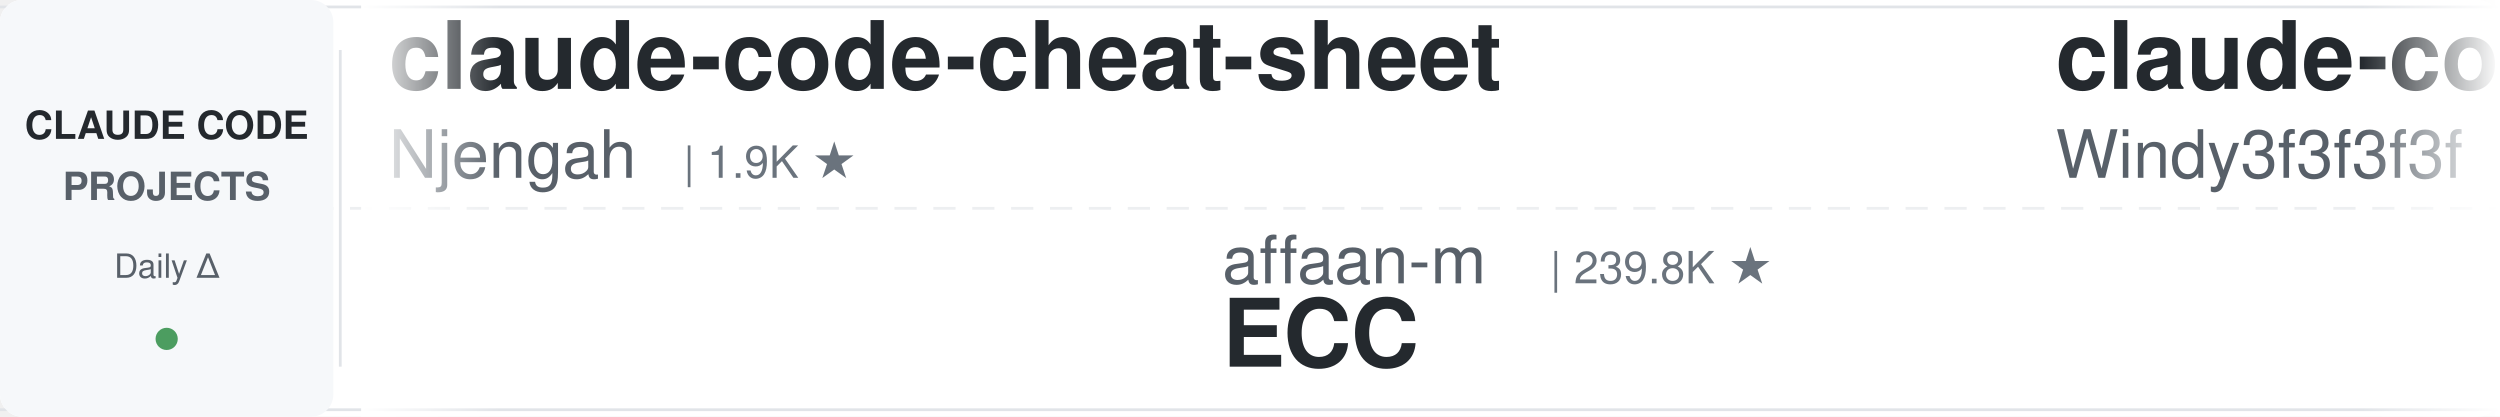
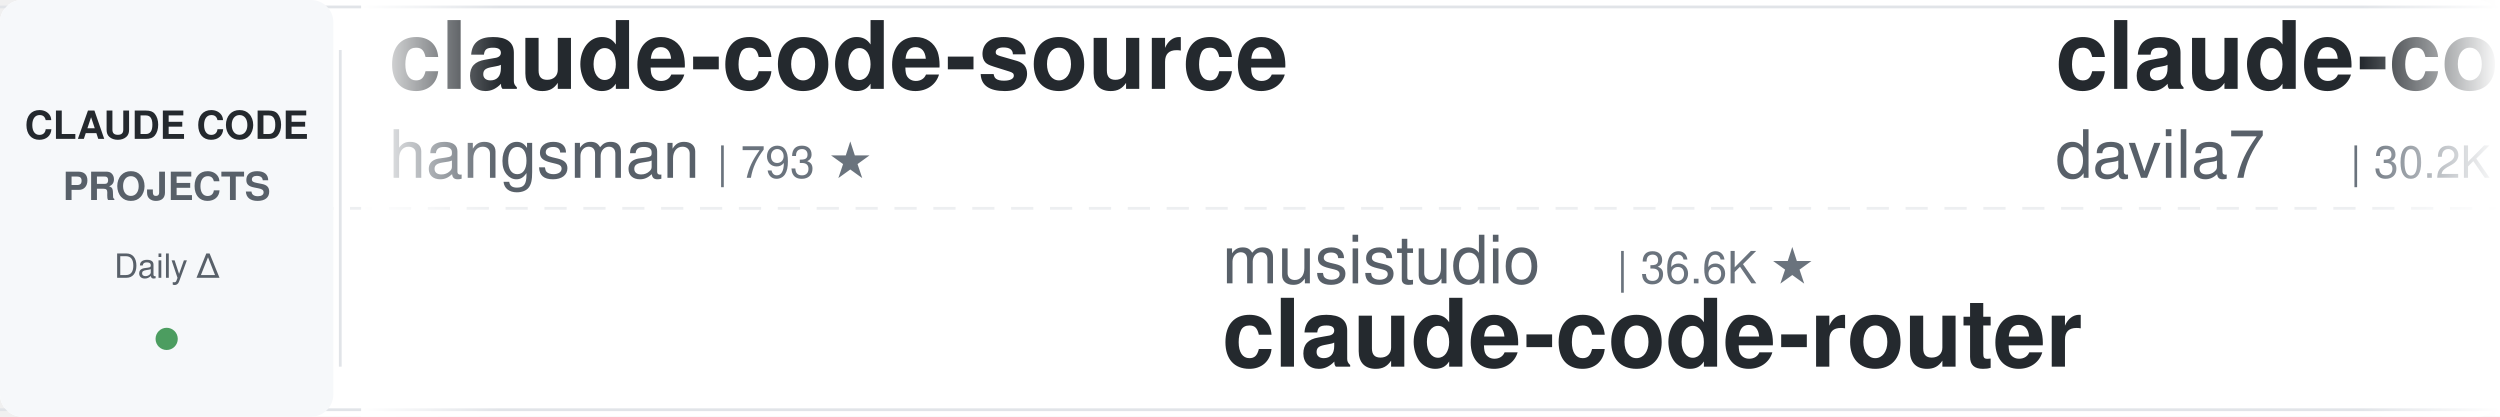
<svg xmlns="http://www.w3.org/2000/svg" width="900" height="150">
  <defs>
    <linearGradient id="leftFade" x1="0%" y1="0%" x2="100%" y2="0%">
      <stop offset="0%" style="stop-color:#ffffff;stop-opacity:1" />
      <stop offset="100%" style="stop-color:#ffffff;stop-opacity:0" />
    </linearGradient>
    <linearGradient id="rightFade" x1="0%" y1="0%" x2="100%" y2="0%">
      <stop offset="0%" style="stop-color:#ffffff;stop-opacity:0" />
      <stop offset="100%" style="stop-color:#ffffff;stop-opacity:1" />
    </linearGradient>
  </defs>
  <rect width="900" height="150" fill="#ffffff" rx="8" />
  <rect x="0" y="2" width="900" height="1" fill="#e1e4e8" />
  <rect x="0" y="147" width="900" height="1" fill="#e1e4e8" />
  <line x1="0" y1="75" x2="900" y2="75" stroke="#e1e4e8" stroke-width="1" stroke-dasharray="8 6" opacity="0.6" />
  <rect x="0" y="0" width="120" height="150" fill="#f6f8fa" rx="8" />
  <text x="60" y="50" font-family="-apple-system, BlinkMacSystemFont, 'Segoe UI', Helvetica, Arial, sans-serif" font-size="14" font-weight="600" fill="#24292e" text-anchor="middle">CLAUDE CODE</text>
  <text x="60" y="72" font-family="-apple-system, BlinkMacSystemFont, 'Segoe UI', Helvetica, Arial, sans-serif" font-size="14" font-weight="600" fill="#586069" text-anchor="middle">PROJECTS</text>
  <text x="60" y="100" font-family="-apple-system, BlinkMacSystemFont, 'Segoe UI', Helvetica, Arial, sans-serif" font-size="12" font-weight="500" fill="#586069" text-anchor="middle">Daily Δ</text>
  <circle cx="60" cy="122" r="4" fill="#22863a" opacity="0.8" />
  <rect x="122" y="18" width="1" height="114" fill="#e1e4e8" />
  <clipPath id="tickerClip">
    <rect x="130" y="0" width="770" height="150" />
  </clipPath>
  <g clip-path="url(#tickerClip)">
    <g id="tickerItems">
      <animateTransform attributeName="transform" attributeType="XML" type="translate" from="0 0" to="-3000 0" dur="54s" repeatCount="indefinite" />
      <g transform="translate(0, 0)">
-         <text x="140" y="32" font-family="-apple-system, BlinkMacSystemFont, 'Segoe UI', Helvetica, Arial, sans-serif" font-size="34" font-weight="600" fill="#24292e">claude-code-cheat-sheet</text>
-         <text x="140" y="64" font-family="-apple-system, BlinkMacSystemFont, 'Segoe UI', Helvetica, Arial, sans-serif" font-size="24" font-weight="400" fill="#586069">Njengah</text>
-         <text x="246" y="64" font-family="-apple-system, BlinkMacSystemFont, 'Segoe UI', Helvetica, Arial, sans-serif" font-size="16" font-weight="500" fill="#6a737d">| 1.9K ★</text>
+         <text x="140" y="32" font-family="-apple-system, BlinkMacSystemFont, 'Segoe UI', Helvetica, Arial, sans-serif" font-size="34" font-weight="600" fill="#24292e">claude-code-source</text>
+         <text x="140" y="64" font-family="-apple-system, BlinkMacSystemFont, 'Segoe UI', Helvetica, Arial, sans-serif" font-size="24" font-weight="400" fill="#586069">hangsman</text>
+         <text x="258" y="64" font-family="-apple-system, BlinkMacSystemFont, 'Segoe UI', Helvetica, Arial, sans-serif" font-size="16" font-weight="500" fill="#6a737d">| 793 ★</text>
      </g>
      <g transform="translate(300, 0)">
-         <text x="140" y="102" font-family="-apple-system, BlinkMacSystemFont, 'Segoe UI', Helvetica, Arial, sans-serif" font-size="24" font-weight="400" fill="#586069">affaan-m</text>
-         <text x="258" y="102" font-family="-apple-system, BlinkMacSystemFont, 'Segoe UI', Helvetica, Arial, sans-serif" font-size="16" font-weight="500" fill="#6a737d">| 239.8K ★</text>
-         <text x="140" y="132" font-family="-apple-system, BlinkMacSystemFont, 'Segoe UI', Helvetica, Arial, sans-serif" font-size="34" font-weight="600" fill="#24292e">ECC</text>
+         <text x="140" y="102" font-family="-apple-system, BlinkMacSystemFont, 'Segoe UI', Helvetica, Arial, sans-serif" font-size="24" font-weight="400" fill="#586069">musistudio</text>
+         <text x="282" y="102" font-family="-apple-system, BlinkMacSystemFont, 'Segoe UI', Helvetica, Arial, sans-serif" font-size="16" font-weight="500" fill="#6a737d">| 36.6K ★</text>
+         <text x="140" y="132" font-family="-apple-system, BlinkMacSystemFont, 'Segoe UI', Helvetica, Arial, sans-serif" font-size="34" font-weight="600" fill="#24292e">claude-code-router</text>
      </g>
      <g transform="translate(600, 0)">
-         <text x="140" y="32" font-family="-apple-system, BlinkMacSystemFont, 'Segoe UI', Helvetica, Arial, sans-serif" font-size="34" font-weight="600" fill="#24292e">claude-code-from-scratch</text>
-         <text x="140" y="64" font-family="-apple-system, BlinkMacSystemFont, 'Segoe UI', Helvetica, Arial, sans-serif" font-size="24" font-weight="400" fill="#586069">Windy3f3f3f3f</text>
-         <text x="318" y="64" font-family="-apple-system, BlinkMacSystemFont, 'Segoe UI', Helvetica, Arial, sans-serif" font-size="16" font-weight="500" fill="#6a737d">| 2.6K ★</text>
+         <text x="140" y="32" font-family="-apple-system, BlinkMacSystemFont, 'Segoe UI', Helvetica, Arial, sans-serif" font-size="34" font-weight="600" fill="#24292e">claude-code-templates</text>
+         <text x="140" y="64" font-family="-apple-system, BlinkMacSystemFont, 'Segoe UI', Helvetica, Arial, sans-serif" font-size="24" font-weight="400" fill="#586069">davila7</text>
+         <text x="246" y="64" font-family="-apple-system, BlinkMacSystemFont, 'Segoe UI', Helvetica, Arial, sans-serif" font-size="16" font-weight="500" fill="#6a737d">| 30.2K ★</text>
      </g>
      <g transform="translate(900, 0)">
+         <text x="140" y="102" font-family="-apple-system, BlinkMacSystemFont, 'Segoe UI', Helvetica, Arial, sans-serif" font-size="24" font-weight="400" fill="#586069">shareAI-lab</text>
+         <text x="294" y="102" font-family="-apple-system, BlinkMacSystemFont, 'Segoe UI', Helvetica, Arial, sans-serif" font-size="16" font-weight="500" fill="#6a737d">| 74.1K ★</text>
+         <text x="140" y="132" font-family="-apple-system, BlinkMacSystemFont, 'Segoe UI', Helvetica, Arial, sans-serif" font-size="34" font-weight="600" fill="#24292e">learn-claude-code</text>
+       </g>
+       <g transform="translate(1200, 0)">
+         <text x="140" y="32" font-family="-apple-system, BlinkMacSystemFont, 'Segoe UI', Helvetica, Arial, sans-serif" font-size="34" font-weight="600" fill="#24292e">andrej-karpathy-skills</text>
+         <text x="140" y="64" font-family="-apple-system, BlinkMacSystemFont, 'Segoe UI', Helvetica, Arial, sans-serif" font-size="24" font-weight="400" fill="#586069">multica-ai</text>
+         <text x="282" y="64" font-family="-apple-system, BlinkMacSystemFont, 'Segoe UI', Helvetica, Arial, sans-serif" font-size="16" font-weight="500" fill="#6a737d">| 202.0K ★</text>
+       </g>
+       <g transform="translate(1500, 0)">
        <text x="140" y="102" font-family="-apple-system, BlinkMacSystemFont, 'Segoe UI', Helvetica, Arial, sans-serif" font-size="24" font-weight="400" fill="#586069">wanshuiyin</text>
        <text x="282" y="102" font-family="-apple-system, BlinkMacSystemFont, 'Segoe UI', Helvetica, Arial, sans-serif" font-size="16" font-weight="500" fill="#6a737d">| 14.6K ★</text>
        <text x="140" y="132" font-family="-apple-system, BlinkMacSystemFont, 'Segoe UI', Helvetica, Arial, sans-serif" font-size="34" font-weight="600" fill="#24292e">Auto-claude-code-researc...</text>
      </g>
-       <g transform="translate(1200, 0)">
-         <text x="140" y="32" font-family="-apple-system, BlinkMacSystemFont, 'Segoe UI', Helvetica, Arial, sans-serif" font-size="34" font-weight="600" fill="#24292e">claude-code-rust</text>
-         <text x="140" y="64" font-family="-apple-system, BlinkMacSystemFont, 'Segoe UI', Helvetica, Arial, sans-serif" font-size="24" font-weight="400" fill="#586069">lorryjovens-hub</text>
-         <text x="342" y="64" font-family="-apple-system, BlinkMacSystemFont, 'Segoe UI', Helvetica, Arial, sans-serif" font-size="16" font-weight="500" fill="#6a737d">| 1.7K ★</text>
-       </g>
-       <g transform="translate(1500, 0)">
-         <text x="140" y="102" font-family="-apple-system, BlinkMacSystemFont, 'Segoe UI', Helvetica, Arial, sans-serif" font-size="24" font-weight="400" fill="#586069">huangserva</text>
-         <text x="282" y="102" font-family="-apple-system, BlinkMacSystemFont, 'Segoe UI', Helvetica, Arial, sans-serif" font-size="16" font-weight="500" fill="#6a737d">| 623 ★</text>
-         <text x="140" y="132" font-family="-apple-system, BlinkMacSystemFont, 'Segoe UI', Helvetica, Arial, sans-serif" font-size="34" font-weight="600" fill="#24292e">claude-code-cli</text>
-       </g>
      <g transform="translate(1800, 0)">
-         <text x="140" y="32" font-family="-apple-system, BlinkMacSystemFont, 'Segoe UI', Helvetica, Arial, sans-serif" font-size="34" font-weight="600" fill="#24292e">claude-code-source</text>
-         <text x="140" y="64" font-family="-apple-system, BlinkMacSystemFont, 'Segoe UI', Helvetica, Arial, sans-serif" font-size="24" font-weight="400" fill="#586069">JrCx7scC</text>
-         <text x="258" y="64" font-family="-apple-system, BlinkMacSystemFont, 'Segoe UI', Helvetica, Arial, sans-serif" font-size="16" font-weight="500" fill="#6a737d">| 373 ★</text>
+         <text x="140" y="32" font-family="-apple-system, BlinkMacSystemFont, 'Segoe UI', Helvetica, Arial, sans-serif" font-size="34" font-weight="600" fill="#24292e">claude-code-reverse</text>
+         <text x="140" y="64" font-family="-apple-system, BlinkMacSystemFont, 'Segoe UI', Helvetica, Arial, sans-serif" font-size="24" font-weight="400" fill="#586069">Yuyz0112</text>
+         <text x="258" y="64" font-family="-apple-system, BlinkMacSystemFont, 'Segoe UI', Helvetica, Arial, sans-serif" font-size="16" font-weight="500" fill="#6a737d">| 2.4K ★</text>
      </g>
      <g transform="translate(2100, 0)">
-         <text x="140" y="102" font-family="-apple-system, BlinkMacSystemFont, 'Segoe UI', Helvetica, Arial, sans-serif" font-size="24" font-weight="400" fill="#586069">Pimzino</text>
-         <text x="246" y="102" font-family="-apple-system, BlinkMacSystemFont, 'Segoe UI', Helvetica, Arial, sans-serif" font-size="16" font-weight="500" fill="#6a737d">| 3.8K ★</text>
-         <text x="140" y="132" font-family="-apple-system, BlinkMacSystemFont, 'Segoe UI', Helvetica, Arial, sans-serif" font-size="34" font-weight="600" fill="#24292e">claude-code-spec-workflo...</text>
+         <text x="140" y="102" font-family="-apple-system, BlinkMacSystemFont, 'Segoe UI', Helvetica, Arial, sans-serif" font-size="24" font-weight="400" fill="#586069">feiskyer</text>
+         <text x="258" y="102" font-family="-apple-system, BlinkMacSystemFont, 'Segoe UI', Helvetica, Arial, sans-serif" font-size="16" font-weight="500" fill="#6a737d">| 1.6K ★</text>
+         <text x="140" y="132" font-family="-apple-system, BlinkMacSystemFont, 'Segoe UI', Helvetica, Arial, sans-serif" font-size="34" font-weight="600" fill="#24292e">claude-code-settings</text>
      </g>
      <g transform="translate(2400, 0)">
-         <text x="140" y="32" font-family="-apple-system, BlinkMacSystemFont, 'Segoe UI', Helvetica, Arial, sans-serif" font-size="34" font-weight="600" fill="#24292e">claude-code-guide</text>
-         <text x="140" y="64" font-family="-apple-system, BlinkMacSystemFont, 'Segoe UI', Helvetica, Arial, sans-serif" font-size="24" font-weight="400" fill="#586069">Cranot</text>
-         <text x="234" y="64" font-family="-apple-system, BlinkMacSystemFont, 'Segoe UI', Helvetica, Arial, sans-serif" font-size="16" font-weight="500" fill="#6a737d">| 2.9K ★</text>
+         <text x="140" y="32" font-family="-apple-system, BlinkMacSystemFont, 'Segoe UI', Helvetica, Arial, sans-serif" font-size="34" font-weight="600" fill="#24292e">ECC</text>
+         <text x="140" y="64" font-family="-apple-system, BlinkMacSystemFont, 'Segoe UI', Helvetica, Arial, sans-serif" font-size="24" font-weight="400" fill="#586069">affaan-m</text>
+         <text x="258" y="64" font-family="-apple-system, BlinkMacSystemFont, 'Segoe UI', Helvetica, Arial, sans-serif" font-size="16" font-weight="500" fill="#6a737d">| 239.8K ★</text>
      </g>
      <g transform="translate(2700, 0)">
-         <text x="140" y="102" font-family="-apple-system, BlinkMacSystemFont, 'Segoe UI', Helvetica, Arial, sans-serif" font-size="24" font-weight="400" fill="#586069">AICoderTudou</text>
-         <text x="306" y="102" font-family="-apple-system, BlinkMacSystemFont, 'Segoe UI', Helvetica, Arial, sans-serif" font-size="16" font-weight="500" fill="#6a737d">| 497 ★</text>
-         <text x="140" y="132" font-family="-apple-system, BlinkMacSystemFont, 'Segoe UI', Helvetica, Arial, sans-serif" font-size="34" font-weight="600" fill="#24292e">claude-code-tudou</text>
+         <text x="140" y="102" font-family="-apple-system, BlinkMacSystemFont, 'Segoe UI', Helvetica, Arial, sans-serif" font-size="24" font-weight="400" fill="#586069">krusemediallc</text>
+         <text x="318" y="102" font-family="-apple-system, BlinkMacSystemFont, 'Segoe UI', Helvetica, Arial, sans-serif" font-size="16" font-weight="500" fill="#6a737d">| 1.2K ★</text>
+         <text x="140" y="132" font-family="-apple-system, BlinkMacSystemFont, 'Segoe UI', Helvetica, Arial, sans-serif" font-size="34" font-weight="600" fill="#24292e">arcads-claude-code</text>
      </g>
      <g transform="translate(3000, 0)">
-         <text x="140" y="32" font-family="-apple-system, BlinkMacSystemFont, 'Segoe UI', Helvetica, Arial, sans-serif" font-size="34" font-weight="600" fill="#24292e">claude-code-cheat-sheet</text>
-         <text x="140" y="64" font-family="-apple-system, BlinkMacSystemFont, 'Segoe UI', Helvetica, Arial, sans-serif" font-size="24" font-weight="400" fill="#586069">Njengah</text>
-         <text x="246" y="64" font-family="-apple-system, BlinkMacSystemFont, 'Segoe UI', Helvetica, Arial, sans-serif" font-size="16" font-weight="500" fill="#6a737d">| 1.9K ★</text>
+         <text x="140" y="32" font-family="-apple-system, BlinkMacSystemFont, 'Segoe UI', Helvetica, Arial, sans-serif" font-size="34" font-weight="600" fill="#24292e">claude-code-source</text>
+         <text x="140" y="64" font-family="-apple-system, BlinkMacSystemFont, 'Segoe UI', Helvetica, Arial, sans-serif" font-size="24" font-weight="400" fill="#586069">hangsman</text>
+         <text x="258" y="64" font-family="-apple-system, BlinkMacSystemFont, 'Segoe UI', Helvetica, Arial, sans-serif" font-size="16" font-weight="500" fill="#6a737d">| 793 ★</text>
      </g>
      <g transform="translate(3300, 0)">
-         <text x="140" y="102" font-family="-apple-system, BlinkMacSystemFont, 'Segoe UI', Helvetica, Arial, sans-serif" font-size="24" font-weight="400" fill="#586069">affaan-m</text>
-         <text x="258" y="102" font-family="-apple-system, BlinkMacSystemFont, 'Segoe UI', Helvetica, Arial, sans-serif" font-size="16" font-weight="500" fill="#6a737d">| 239.8K ★</text>
-         <text x="140" y="132" font-family="-apple-system, BlinkMacSystemFont, 'Segoe UI', Helvetica, Arial, sans-serif" font-size="34" font-weight="600" fill="#24292e">ECC</text>
+         <text x="140" y="102" font-family="-apple-system, BlinkMacSystemFont, 'Segoe UI', Helvetica, Arial, sans-serif" font-size="24" font-weight="400" fill="#586069">musistudio</text>
+         <text x="282" y="102" font-family="-apple-system, BlinkMacSystemFont, 'Segoe UI', Helvetica, Arial, sans-serif" font-size="16" font-weight="500" fill="#6a737d">| 36.6K ★</text>
+         <text x="140" y="132" font-family="-apple-system, BlinkMacSystemFont, 'Segoe UI', Helvetica, Arial, sans-serif" font-size="34" font-weight="600" fill="#24292e">claude-code-router</text>
      </g>
      <g transform="translate(3600, 0)">
-         <text x="140" y="32" font-family="-apple-system, BlinkMacSystemFont, 'Segoe UI', Helvetica, Arial, sans-serif" font-size="34" font-weight="600" fill="#24292e">claude-code-from-scratch</text>
-         <text x="140" y="64" font-family="-apple-system, BlinkMacSystemFont, 'Segoe UI', Helvetica, Arial, sans-serif" font-size="24" font-weight="400" fill="#586069">Windy3f3f3f3f</text>
-         <text x="318" y="64" font-family="-apple-system, BlinkMacSystemFont, 'Segoe UI', Helvetica, Arial, sans-serif" font-size="16" font-weight="500" fill="#6a737d">| 2.6K ★</text>
+         <text x="140" y="32" font-family="-apple-system, BlinkMacSystemFont, 'Segoe UI', Helvetica, Arial, sans-serif" font-size="34" font-weight="600" fill="#24292e">claude-code-templates</text>
+         <text x="140" y="64" font-family="-apple-system, BlinkMacSystemFont, 'Segoe UI', Helvetica, Arial, sans-serif" font-size="24" font-weight="400" fill="#586069">davila7</text>
+         <text x="246" y="64" font-family="-apple-system, BlinkMacSystemFont, 'Segoe UI', Helvetica, Arial, sans-serif" font-size="16" font-weight="500" fill="#6a737d">| 30.2K ★</text>
      </g>
      <g transform="translate(3900, 0)">
-         <text x="140" y="102" font-family="-apple-system, BlinkMacSystemFont, 'Segoe UI', Helvetica, Arial, sans-serif" font-size="24" font-weight="400" fill="#586069">wanshuiyin</text>
-         <text x="282" y="102" font-family="-apple-system, BlinkMacSystemFont, 'Segoe UI', Helvetica, Arial, sans-serif" font-size="16" font-weight="500" fill="#6a737d">| 14.6K ★</text>
-         <text x="140" y="132" font-family="-apple-system, BlinkMacSystemFont, 'Segoe UI', Helvetica, Arial, sans-serif" font-size="34" font-weight="600" fill="#24292e">Auto-claude-code-researc...</text>
+         <text x="140" y="102" font-family="-apple-system, BlinkMacSystemFont, 'Segoe UI', Helvetica, Arial, sans-serif" font-size="24" font-weight="400" fill="#586069">shareAI-lab</text>
+         <text x="294" y="102" font-family="-apple-system, BlinkMacSystemFont, 'Segoe UI', Helvetica, Arial, sans-serif" font-size="16" font-weight="500" fill="#6a737d">| 74.1K ★</text>
+         <text x="140" y="132" font-family="-apple-system, BlinkMacSystemFont, 'Segoe UI', Helvetica, Arial, sans-serif" font-size="34" font-weight="600" fill="#24292e">learn-claude-code</text>
      </g>
    </g>
  </g>
  <rect x="130" y="0" width="50" height="150" fill="url(#leftFade)" />
  <rect x="850" y="0" width="50" height="150" fill="url(#rightFade)" />
</svg>
